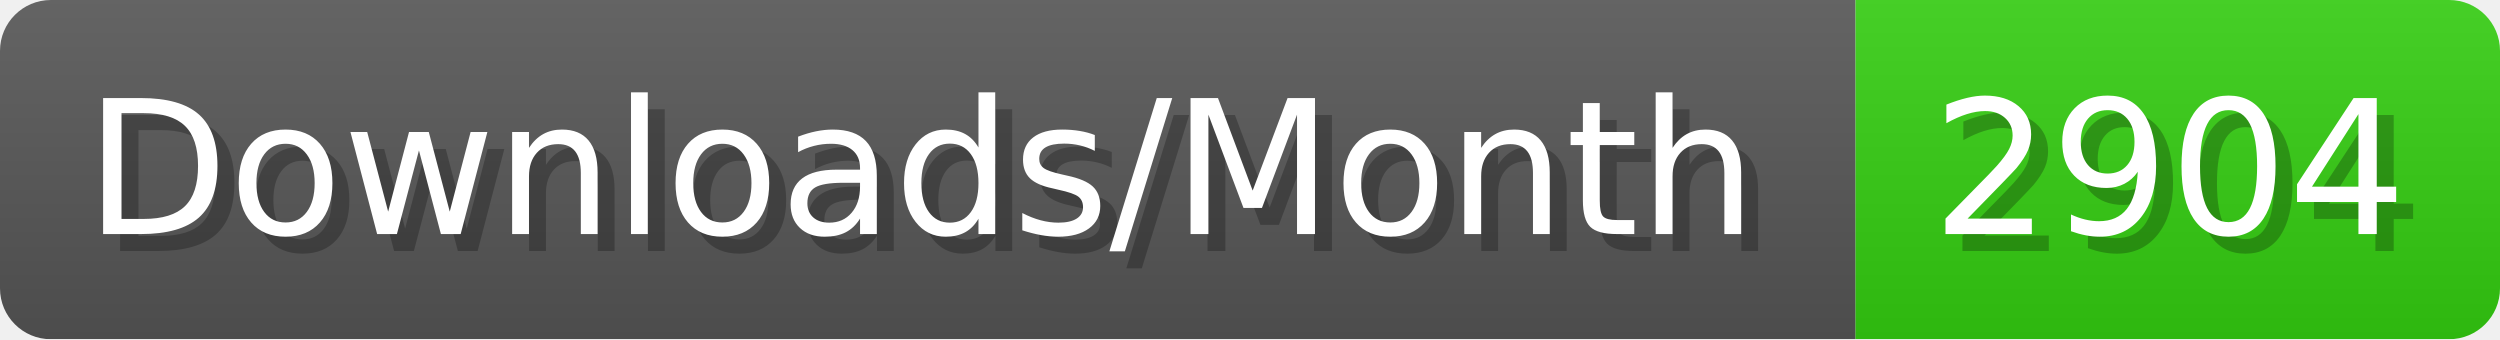
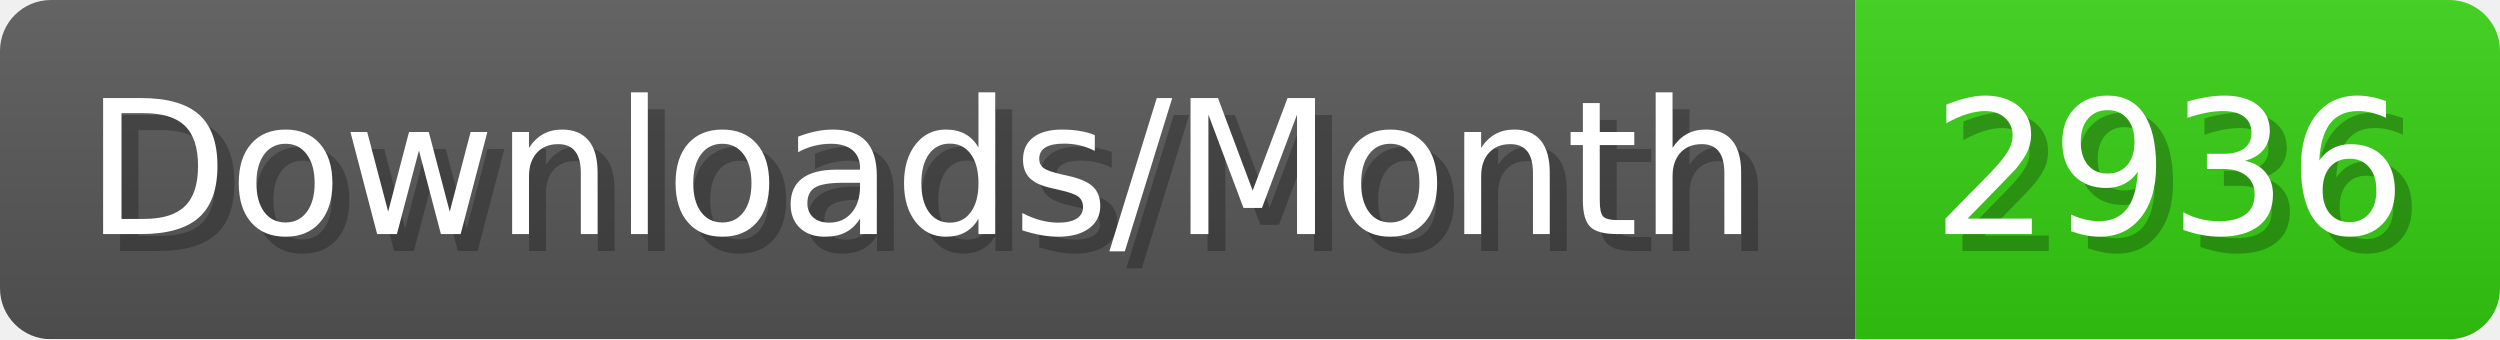
- <svg xmlns="http://www.w3.org/2000/svg" width="147.4" height="20" viewBox="0 0 1474 200" role="img" aria-label="Downloads/Month: 2904">
+ <svg xmlns="http://www.w3.org/2000/svg" width="147.4" height="20" viewBox="0 0 1474 200" role="img" aria-label="Downloads/Month: 2936">
  <linearGradient id="YlXUI" x2="0" y2="100%">
    <stop offset="0" stop-opacity=".1" stop-color="#EEE" />
    <stop offset="1" stop-opacity=".1" />
  </linearGradient>
  <mask id="JHhop">
    <rect width="1474" height="200" rx="30" fill="#FFF" />
  </mask>
  <g mask="url(#JHhop)">
    <rect width="1094" height="200" fill="#555" />
    <rect width="380" height="200" fill="#3C1" x="1094" />
    <rect width="1474" height="200" fill="url(#YlXUI)" />
  </g>
  <g aria-hidden="true" fill="#fff" text-anchor="start" font-family="Verdana,DejaVu Sans,sans-serif" font-size="110">
    <text x="60" y="148" textLength="994" fill="#000" opacity="0.25">Downloads/Month</text>
    <text x="50" y="138" textLength="994">Downloads/Month</text>
-     <text x="1149" y="148" textLength="280" fill="#000" opacity="0.25">2904</text>
-     <text x="1139" y="138" textLength="280">2904</text>
+     <text x="1149" y="148" textLength="280" fill="#000" opacity="0.25">2936</text>
+     <text x="1139" y="138" textLength="280">2936</text>
  </g>
</svg>
